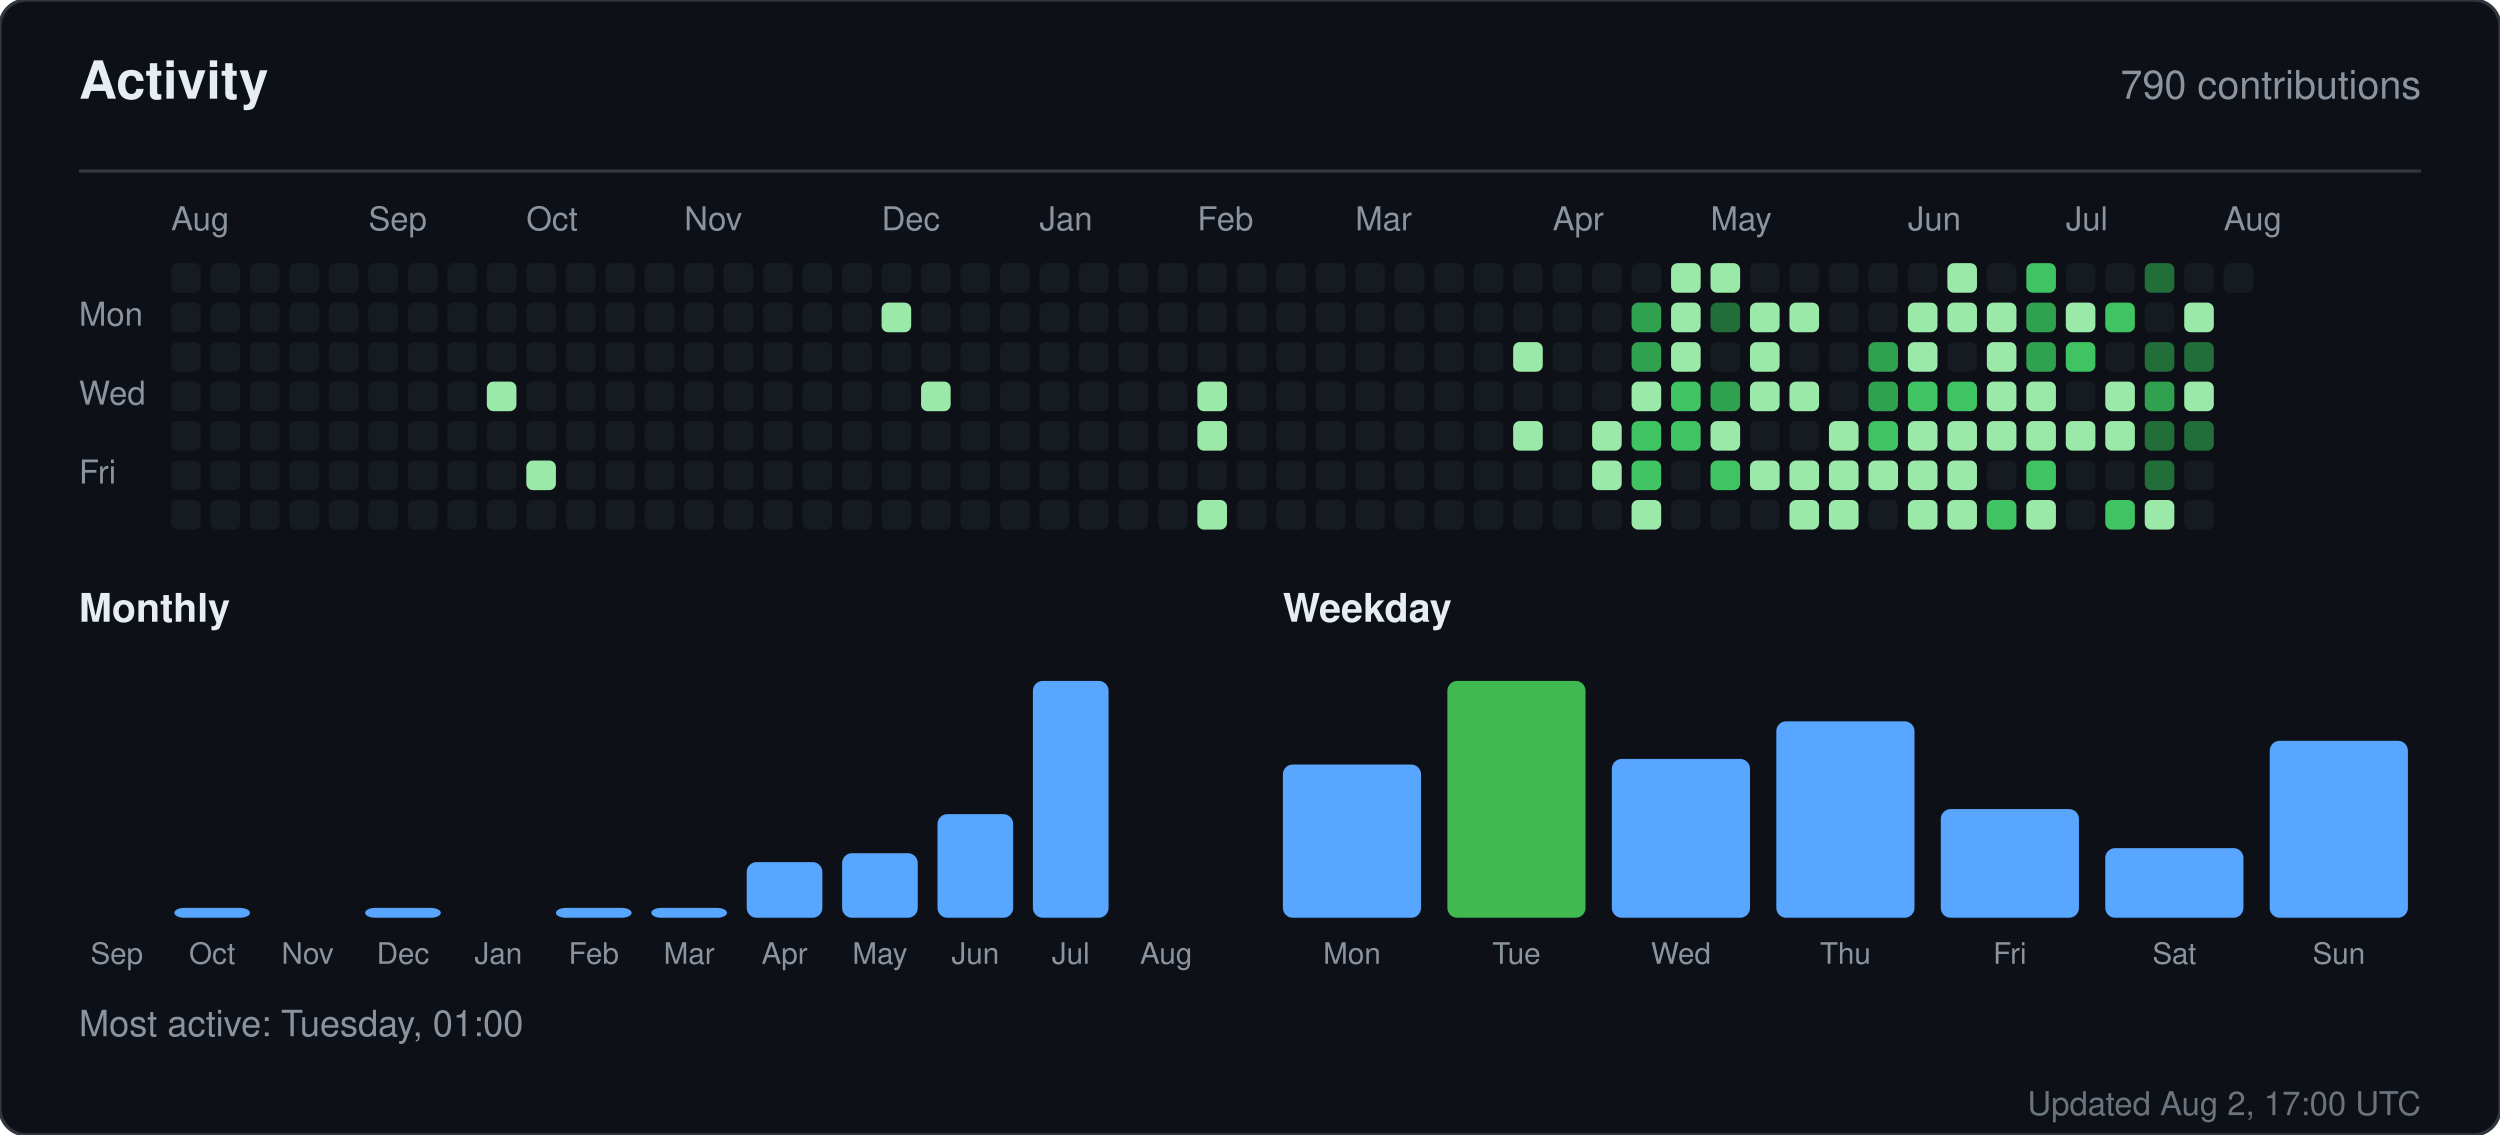
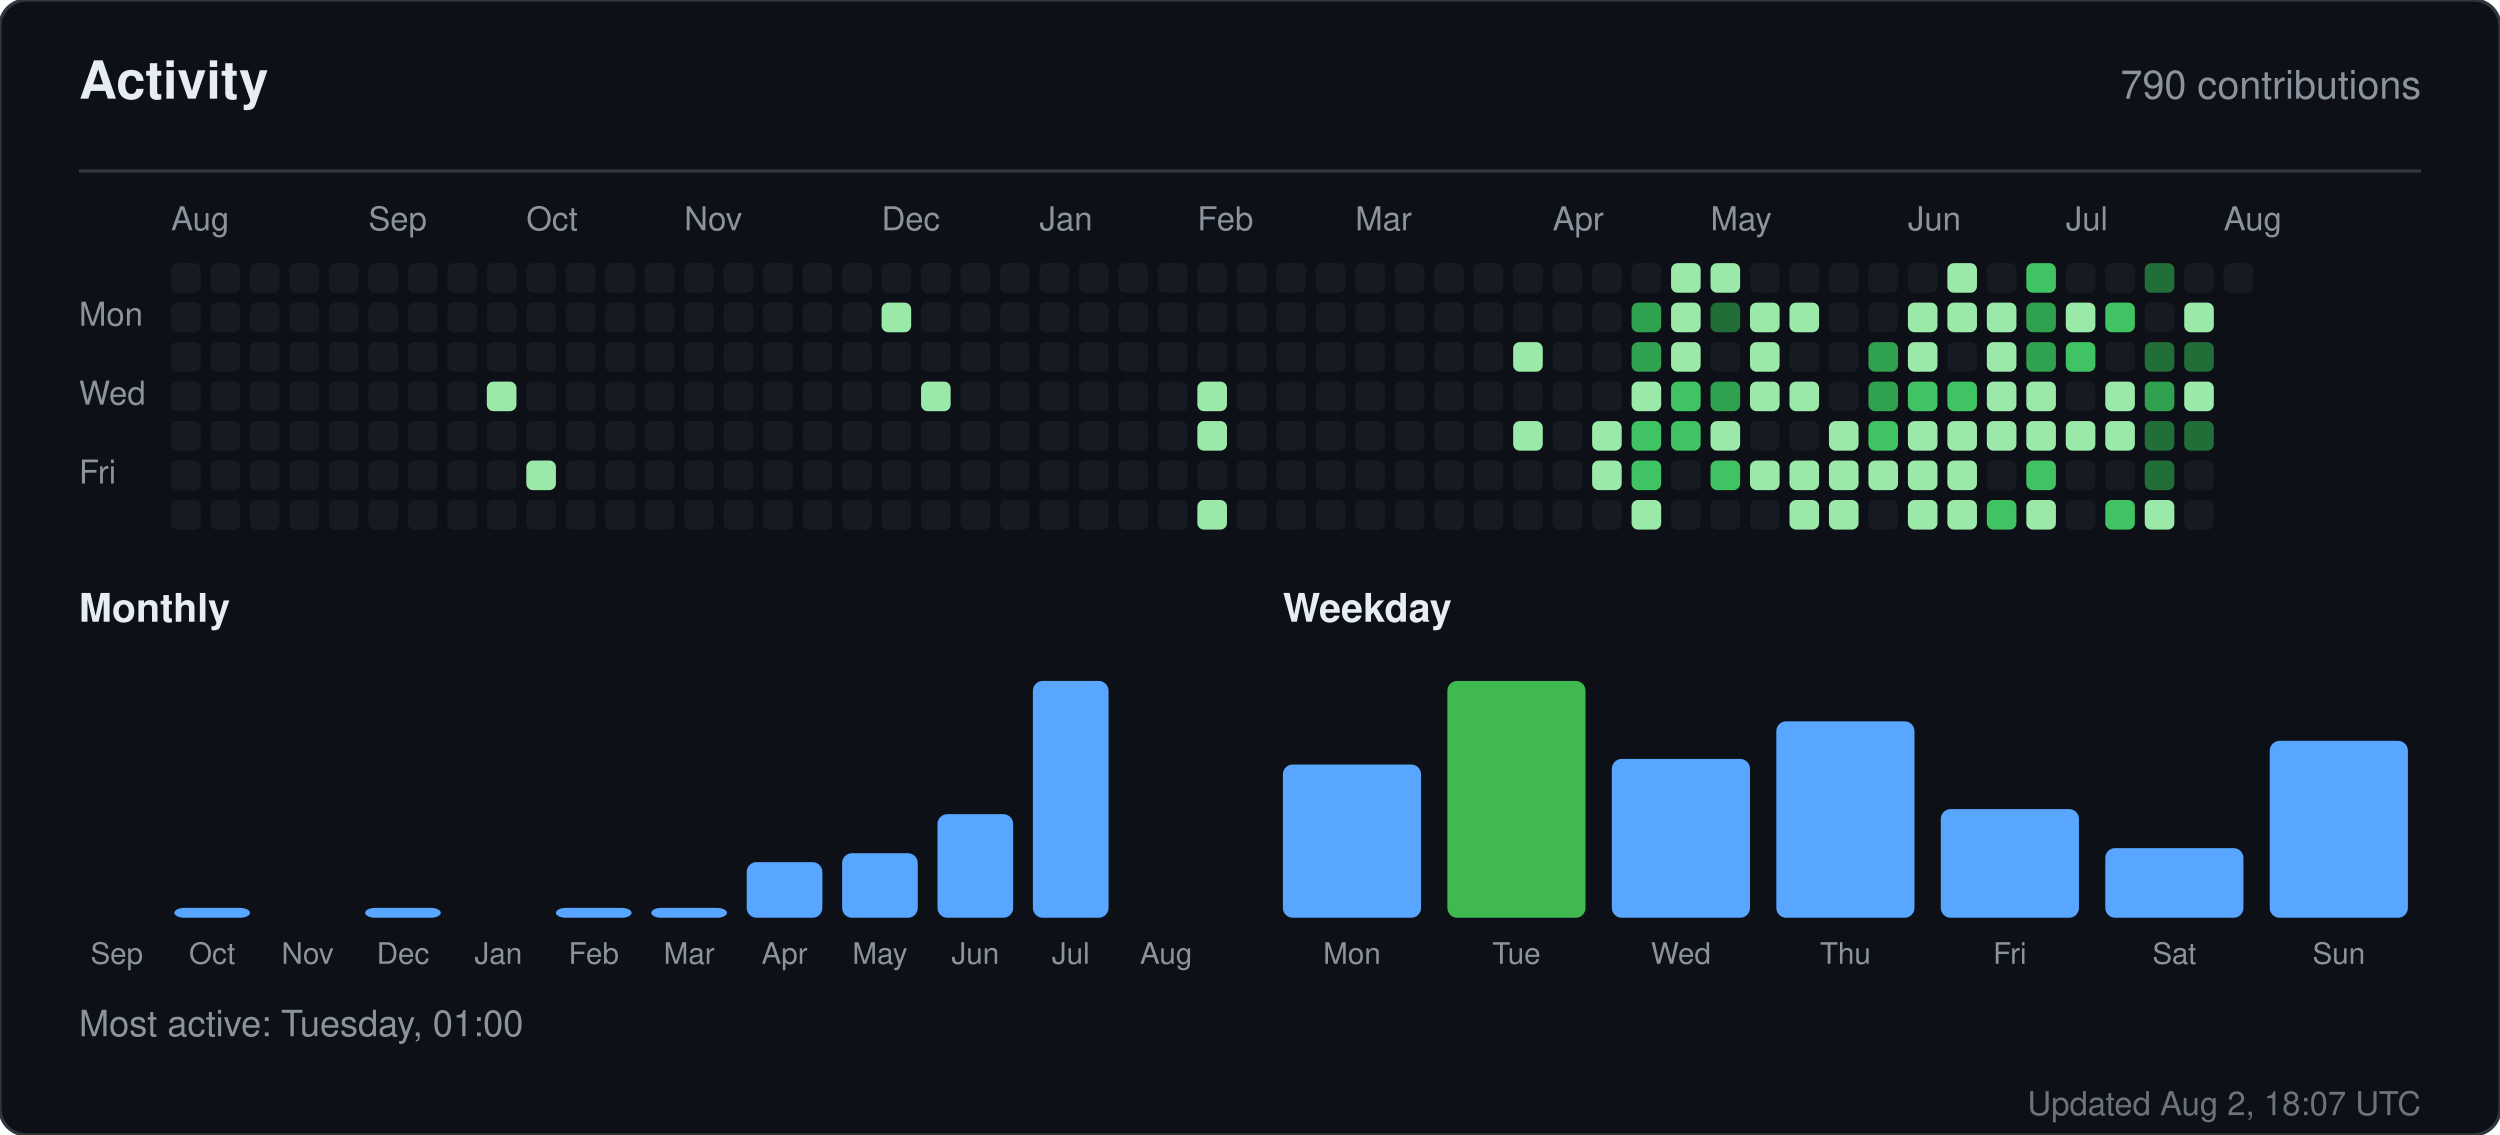
<svg xmlns="http://www.w3.org/2000/svg" width="760" height="345" viewBox="0 0 760 345" role="img" aria-label="Activity for sandiirawan12">
  <rect width="760" height="345" rx="8" fill="#0d1117" stroke="#30363d" />
  <g font-family="-apple-system, BlinkMacSystemFont, Segoe UI, Helvetica, Arial, sans-serif">
    <text x="24" y="30" fill="#e6edf3" font-size="16" font-weight="700">Activity</text>
    <text x="736" y="30" fill="#8b949e" font-size="12" text-anchor="end">790 contributions</text>
    <line x1="24" y1="52" x2="736" y2="52" stroke="#30363d" />
    <text x="52" y="70" fill="#8b949e" font-size="10">Aug</text>
    <text x="112" y="70" fill="#8b949e" font-size="10">Sep</text>
    <text x="160" y="70" fill="#8b949e" font-size="10">Oct</text>
    <text x="208" y="70" fill="#8b949e" font-size="10">Nov</text>
    <text x="268" y="70" fill="#8b949e" font-size="10">Dec</text>
    <text x="316" y="70" fill="#8b949e" font-size="10">Jan</text>
    <text x="364" y="70" fill="#8b949e" font-size="10">Feb</text>
    <text x="412" y="70" fill="#8b949e" font-size="10">Mar</text>
    <text x="472" y="70" fill="#8b949e" font-size="10">Apr</text>
    <text x="520" y="70" fill="#8b949e" font-size="10">May</text>
    <text x="580" y="70" fill="#8b949e" font-size="10">Jun</text>
    <text x="628" y="70" fill="#8b949e" font-size="10">Jul</text>
    <text x="676" y="70" fill="#8b949e" font-size="10">Aug</text>
    <text x="24" y="99" fill="#8b949e" font-size="10">Mon</text>
    <text x="24" y="123" fill="#8b949e" font-size="10">Wed</text>
    <text x="24" y="147" fill="#8b949e" font-size="10">Fri</text>
    <rect x="52" y="80" width="9" height="9" rx="2" fill="#161b22" />
    <rect x="52" y="92" width="9" height="9" rx="2" fill="#161b22" />
    <rect x="52" y="104" width="9" height="9" rx="2" fill="#161b22" />
    <rect x="52" y="116" width="9" height="9" rx="2" fill="#161b22" />
    <rect x="52" y="128" width="9" height="9" rx="2" fill="#161b22" />
    <rect x="52" y="140" width="9" height="9" rx="2" fill="#161b22" />
    <rect x="52" y="152" width="9" height="9" rx="2" fill="#161b22" />
    <rect x="64" y="80" width="9" height="9" rx="2" fill="#161b22" />
    <rect x="64" y="92" width="9" height="9" rx="2" fill="#161b22" />
    <rect x="64" y="104" width="9" height="9" rx="2" fill="#161b22" />
    <rect x="64" y="116" width="9" height="9" rx="2" fill="#161b22" />
    <rect x="64" y="128" width="9" height="9" rx="2" fill="#161b22" />
    <rect x="64" y="140" width="9" height="9" rx="2" fill="#161b22" />
    <rect x="64" y="152" width="9" height="9" rx="2" fill="#161b22" />
    <rect x="76" y="80" width="9" height="9" rx="2" fill="#161b22" />
    <rect x="76" y="92" width="9" height="9" rx="2" fill="#161b22" />
    <rect x="76" y="104" width="9" height="9" rx="2" fill="#161b22" />
    <rect x="76" y="116" width="9" height="9" rx="2" fill="#161b22" />
    <rect x="76" y="128" width="9" height="9" rx="2" fill="#161b22" />
    <rect x="76" y="140" width="9" height="9" rx="2" fill="#161b22" />
    <rect x="76" y="152" width="9" height="9" rx="2" fill="#161b22" />
    <rect x="88" y="80" width="9" height="9" rx="2" fill="#161b22" />
    <rect x="88" y="92" width="9" height="9" rx="2" fill="#161b22" />
    <rect x="88" y="104" width="9" height="9" rx="2" fill="#161b22" />
    <rect x="88" y="116" width="9" height="9" rx="2" fill="#161b22" />
    <rect x="88" y="128" width="9" height="9" rx="2" fill="#161b22" />
    <rect x="88" y="140" width="9" height="9" rx="2" fill="#161b22" />
    <rect x="88" y="152" width="9" height="9" rx="2" fill="#161b22" />
    <rect x="100" y="80" width="9" height="9" rx="2" fill="#161b22" />
    <rect x="100" y="92" width="9" height="9" rx="2" fill="#161b22" />
    <rect x="100" y="104" width="9" height="9" rx="2" fill="#161b22" />
    <rect x="100" y="116" width="9" height="9" rx="2" fill="#161b22" />
    <rect x="100" y="128" width="9" height="9" rx="2" fill="#161b22" />
    <rect x="100" y="140" width="9" height="9" rx="2" fill="#161b22" />
    <rect x="100" y="152" width="9" height="9" rx="2" fill="#161b22" />
    <rect x="112" y="80" width="9" height="9" rx="2" fill="#161b22" />
    <rect x="112" y="92" width="9" height="9" rx="2" fill="#161b22" />
    <rect x="112" y="104" width="9" height="9" rx="2" fill="#161b22" />
    <rect x="112" y="116" width="9" height="9" rx="2" fill="#161b22" />
    <rect x="112" y="128" width="9" height="9" rx="2" fill="#161b22" />
    <rect x="112" y="140" width="9" height="9" rx="2" fill="#161b22" />
    <rect x="112" y="152" width="9" height="9" rx="2" fill="#161b22" />
    <rect x="124" y="80" width="9" height="9" rx="2" fill="#161b22" />
    <rect x="124" y="92" width="9" height="9" rx="2" fill="#161b22" />
    <rect x="124" y="104" width="9" height="9" rx="2" fill="#161b22" />
    <rect x="124" y="116" width="9" height="9" rx="2" fill="#161b22" />
    <rect x="124" y="128" width="9" height="9" rx="2" fill="#161b22" />
    <rect x="124" y="140" width="9" height="9" rx="2" fill="#161b22" />
    <rect x="124" y="152" width="9" height="9" rx="2" fill="#161b22" />
    <rect x="136" y="80" width="9" height="9" rx="2" fill="#161b22" />
    <rect x="136" y="92" width="9" height="9" rx="2" fill="#161b22" />
    <rect x="136" y="104" width="9" height="9" rx="2" fill="#161b22" />
    <rect x="136" y="116" width="9" height="9" rx="2" fill="#161b22" />
    <rect x="136" y="128" width="9" height="9" rx="2" fill="#161b22" />
    <rect x="136" y="140" width="9" height="9" rx="2" fill="#161b22" />
    <rect x="136" y="152" width="9" height="9" rx="2" fill="#161b22" />
    <rect x="148" y="80" width="9" height="9" rx="2" fill="#161b22" />
    <rect x="148" y="92" width="9" height="9" rx="2" fill="#161b22" />
    <rect x="148" y="104" width="9" height="9" rx="2" fill="#161b22" />
    <rect x="148" y="116" width="9" height="9" rx="2" fill="#9be9a8" />
    <rect x="148" y="128" width="9" height="9" rx="2" fill="#161b22" />
    <rect x="148" y="140" width="9" height="9" rx="2" fill="#161b22" />
    <rect x="148" y="152" width="9" height="9" rx="2" fill="#161b22" />
    <rect x="160" y="80" width="9" height="9" rx="2" fill="#161b22" />
    <rect x="160" y="92" width="9" height="9" rx="2" fill="#161b22" />
    <rect x="160" y="104" width="9" height="9" rx="2" fill="#161b22" />
    <rect x="160" y="116" width="9" height="9" rx="2" fill="#161b22" />
    <rect x="160" y="128" width="9" height="9" rx="2" fill="#161b22" />
    <rect x="160" y="140" width="9" height="9" rx="2" fill="#9be9a8" />
    <rect x="160" y="152" width="9" height="9" rx="2" fill="#161b22" />
    <rect x="172" y="80" width="9" height="9" rx="2" fill="#161b22" />
    <rect x="172" y="92" width="9" height="9" rx="2" fill="#161b22" />
    <rect x="172" y="104" width="9" height="9" rx="2" fill="#161b22" />
    <rect x="172" y="116" width="9" height="9" rx="2" fill="#161b22" />
    <rect x="172" y="128" width="9" height="9" rx="2" fill="#161b22" />
    <rect x="172" y="140" width="9" height="9" rx="2" fill="#161b22" />
    <rect x="172" y="152" width="9" height="9" rx="2" fill="#161b22" />
    <rect x="184" y="80" width="9" height="9" rx="2" fill="#161b22" />
    <rect x="184" y="92" width="9" height="9" rx="2" fill="#161b22" />
    <rect x="184" y="104" width="9" height="9" rx="2" fill="#161b22" />
    <rect x="184" y="116" width="9" height="9" rx="2" fill="#161b22" />
    <rect x="184" y="128" width="9" height="9" rx="2" fill="#161b22" />
    <rect x="184" y="140" width="9" height="9" rx="2" fill="#161b22" />
    <rect x="184" y="152" width="9" height="9" rx="2" fill="#161b22" />
    <rect x="196" y="80" width="9" height="9" rx="2" fill="#161b22" />
    <rect x="196" y="92" width="9" height="9" rx="2" fill="#161b22" />
    <rect x="196" y="104" width="9" height="9" rx="2" fill="#161b22" />
    <rect x="196" y="116" width="9" height="9" rx="2" fill="#161b22" />
    <rect x="196" y="128" width="9" height="9" rx="2" fill="#161b22" />
    <rect x="196" y="140" width="9" height="9" rx="2" fill="#161b22" />
    <rect x="196" y="152" width="9" height="9" rx="2" fill="#161b22" />
    <rect x="208" y="80" width="9" height="9" rx="2" fill="#161b22" />
    <rect x="208" y="92" width="9" height="9" rx="2" fill="#161b22" />
    <rect x="208" y="104" width="9" height="9" rx="2" fill="#161b22" />
    <rect x="208" y="116" width="9" height="9" rx="2" fill="#161b22" />
    <rect x="208" y="128" width="9" height="9" rx="2" fill="#161b22" />
    <rect x="208" y="140" width="9" height="9" rx="2" fill="#161b22" />
    <rect x="208" y="152" width="9" height="9" rx="2" fill="#161b22" />
    <rect x="220" y="80" width="9" height="9" rx="2" fill="#161b22" />
    <rect x="220" y="92" width="9" height="9" rx="2" fill="#161b22" />
    <rect x="220" y="104" width="9" height="9" rx="2" fill="#161b22" />
    <rect x="220" y="116" width="9" height="9" rx="2" fill="#161b22" />
    <rect x="220" y="128" width="9" height="9" rx="2" fill="#161b22" />
    <rect x="220" y="140" width="9" height="9" rx="2" fill="#161b22" />
    <rect x="220" y="152" width="9" height="9" rx="2" fill="#161b22" />
    <rect x="232" y="80" width="9" height="9" rx="2" fill="#161b22" />
    <rect x="232" y="92" width="9" height="9" rx="2" fill="#161b22" />
    <rect x="232" y="104" width="9" height="9" rx="2" fill="#161b22" />
    <rect x="232" y="116" width="9" height="9" rx="2" fill="#161b22" />
    <rect x="232" y="128" width="9" height="9" rx="2" fill="#161b22" />
    <rect x="232" y="140" width="9" height="9" rx="2" fill="#161b22" />
    <rect x="232" y="152" width="9" height="9" rx="2" fill="#161b22" />
    <rect x="244" y="80" width="9" height="9" rx="2" fill="#161b22" />
    <rect x="244" y="92" width="9" height="9" rx="2" fill="#161b22" />
    <rect x="244" y="104" width="9" height="9" rx="2" fill="#161b22" />
    <rect x="244" y="116" width="9" height="9" rx="2" fill="#161b22" />
    <rect x="244" y="128" width="9" height="9" rx="2" fill="#161b22" />
    <rect x="244" y="140" width="9" height="9" rx="2" fill="#161b22" />
    <rect x="244" y="152" width="9" height="9" rx="2" fill="#161b22" />
    <rect x="256" y="80" width="9" height="9" rx="2" fill="#161b22" />
    <rect x="256" y="92" width="9" height="9" rx="2" fill="#161b22" />
    <rect x="256" y="104" width="9" height="9" rx="2" fill="#161b22" />
    <rect x="256" y="116" width="9" height="9" rx="2" fill="#161b22" />
    <rect x="256" y="128" width="9" height="9" rx="2" fill="#161b22" />
    <rect x="256" y="140" width="9" height="9" rx="2" fill="#161b22" />
    <rect x="256" y="152" width="9" height="9" rx="2" fill="#161b22" />
    <rect x="268" y="80" width="9" height="9" rx="2" fill="#161b22" />
    <rect x="268" y="92" width="9" height="9" rx="2" fill="#9be9a8" />
    <rect x="268" y="104" width="9" height="9" rx="2" fill="#161b22" />
    <rect x="268" y="116" width="9" height="9" rx="2" fill="#161b22" />
    <rect x="268" y="128" width="9" height="9" rx="2" fill="#161b22" />
    <rect x="268" y="140" width="9" height="9" rx="2" fill="#161b22" />
    <rect x="268" y="152" width="9" height="9" rx="2" fill="#161b22" />
    <rect x="280" y="80" width="9" height="9" rx="2" fill="#161b22" />
    <rect x="280" y="92" width="9" height="9" rx="2" fill="#161b22" />
    <rect x="280" y="104" width="9" height="9" rx="2" fill="#161b22" />
    <rect x="280" y="116" width="9" height="9" rx="2" fill="#9be9a8" />
    <rect x="280" y="128" width="9" height="9" rx="2" fill="#161b22" />
    <rect x="280" y="140" width="9" height="9" rx="2" fill="#161b22" />
    <rect x="280" y="152" width="9" height="9" rx="2" fill="#161b22" />
    <rect x="292" y="80" width="9" height="9" rx="2" fill="#161b22" />
    <rect x="292" y="92" width="9" height="9" rx="2" fill="#161b22" />
    <rect x="292" y="104" width="9" height="9" rx="2" fill="#161b22" />
    <rect x="292" y="116" width="9" height="9" rx="2" fill="#161b22" />
    <rect x="292" y="128" width="9" height="9" rx="2" fill="#161b22" />
    <rect x="292" y="140" width="9" height="9" rx="2" fill="#161b22" />
    <rect x="292" y="152" width="9" height="9" rx="2" fill="#161b22" />
    <rect x="304" y="80" width="9" height="9" rx="2" fill="#161b22" />
    <rect x="304" y="92" width="9" height="9" rx="2" fill="#161b22" />
    <rect x="304" y="104" width="9" height="9" rx="2" fill="#161b22" />
    <rect x="304" y="116" width="9" height="9" rx="2" fill="#161b22" />
    <rect x="304" y="128" width="9" height="9" rx="2" fill="#161b22" />
    <rect x="304" y="140" width="9" height="9" rx="2" fill="#161b22" />
    <rect x="304" y="152" width="9" height="9" rx="2" fill="#161b22" />
    <rect x="316" y="80" width="9" height="9" rx="2" fill="#161b22" />
    <rect x="316" y="92" width="9" height="9" rx="2" fill="#161b22" />
    <rect x="316" y="104" width="9" height="9" rx="2" fill="#161b22" />
    <rect x="316" y="116" width="9" height="9" rx="2" fill="#161b22" />
    <rect x="316" y="128" width="9" height="9" rx="2" fill="#161b22" />
    <rect x="316" y="140" width="9" height="9" rx="2" fill="#161b22" />
    <rect x="316" y="152" width="9" height="9" rx="2" fill="#161b22" />
    <rect x="328" y="80" width="9" height="9" rx="2" fill="#161b22" />
    <rect x="328" y="92" width="9" height="9" rx="2" fill="#161b22" />
    <rect x="328" y="104" width="9" height="9" rx="2" fill="#161b22" />
    <rect x="328" y="116" width="9" height="9" rx="2" fill="#161b22" />
    <rect x="328" y="128" width="9" height="9" rx="2" fill="#161b22" />
    <rect x="328" y="140" width="9" height="9" rx="2" fill="#161b22" />
    <rect x="328" y="152" width="9" height="9" rx="2" fill="#161b22" />
    <rect x="340" y="80" width="9" height="9" rx="2" fill="#161b22" />
    <rect x="340" y="92" width="9" height="9" rx="2" fill="#161b22" />
    <rect x="340" y="104" width="9" height="9" rx="2" fill="#161b22" />
    <rect x="340" y="116" width="9" height="9" rx="2" fill="#161b22" />
    <rect x="340" y="128" width="9" height="9" rx="2" fill="#161b22" />
    <rect x="340" y="140" width="9" height="9" rx="2" fill="#161b22" />
    <rect x="340" y="152" width="9" height="9" rx="2" fill="#161b22" />
    <rect x="352" y="80" width="9" height="9" rx="2" fill="#161b22" />
    <rect x="352" y="92" width="9" height="9" rx="2" fill="#161b22" />
    <rect x="352" y="104" width="9" height="9" rx="2" fill="#161b22" />
    <rect x="352" y="116" width="9" height="9" rx="2" fill="#161b22" />
    <rect x="352" y="128" width="9" height="9" rx="2" fill="#161b22" />
    <rect x="352" y="140" width="9" height="9" rx="2" fill="#161b22" />
    <rect x="352" y="152" width="9" height="9" rx="2" fill="#161b22" />
    <rect x="364" y="80" width="9" height="9" rx="2" fill="#161b22" />
    <rect x="364" y="92" width="9" height="9" rx="2" fill="#161b22" />
    <rect x="364" y="104" width="9" height="9" rx="2" fill="#161b22" />
    <rect x="364" y="116" width="9" height="9" rx="2" fill="#9be9a8" />
    <rect x="364" y="128" width="9" height="9" rx="2" fill="#9be9a8" />
    <rect x="364" y="140" width="9" height="9" rx="2" fill="#161b22" />
    <rect x="364" y="152" width="9" height="9" rx="2" fill="#9be9a8" />
    <rect x="376" y="80" width="9" height="9" rx="2" fill="#161b22" />
    <rect x="376" y="92" width="9" height="9" rx="2" fill="#161b22" />
    <rect x="376" y="104" width="9" height="9" rx="2" fill="#161b22" />
    <rect x="376" y="116" width="9" height="9" rx="2" fill="#161b22" />
    <rect x="376" y="128" width="9" height="9" rx="2" fill="#161b22" />
    <rect x="376" y="140" width="9" height="9" rx="2" fill="#161b22" />
    <rect x="376" y="152" width="9" height="9" rx="2" fill="#161b22" />
    <rect x="388" y="80" width="9" height="9" rx="2" fill="#161b22" />
    <rect x="388" y="92" width="9" height="9" rx="2" fill="#161b22" />
    <rect x="388" y="104" width="9" height="9" rx="2" fill="#161b22" />
    <rect x="388" y="116" width="9" height="9" rx="2" fill="#161b22" />
    <rect x="388" y="128" width="9" height="9" rx="2" fill="#161b22" />
    <rect x="388" y="140" width="9" height="9" rx="2" fill="#161b22" />
    <rect x="388" y="152" width="9" height="9" rx="2" fill="#161b22" />
    <rect x="400" y="80" width="9" height="9" rx="2" fill="#161b22" />
    <rect x="400" y="92" width="9" height="9" rx="2" fill="#161b22" />
    <rect x="400" y="104" width="9" height="9" rx="2" fill="#161b22" />
    <rect x="400" y="116" width="9" height="9" rx="2" fill="#161b22" />
    <rect x="400" y="128" width="9" height="9" rx="2" fill="#161b22" />
    <rect x="400" y="140" width="9" height="9" rx="2" fill="#161b22" />
    <rect x="400" y="152" width="9" height="9" rx="2" fill="#161b22" />
    <rect x="412" y="80" width="9" height="9" rx="2" fill="#161b22" />
    <rect x="412" y="92" width="9" height="9" rx="2" fill="#161b22" />
    <rect x="412" y="104" width="9" height="9" rx="2" fill="#161b22" />
    <rect x="412" y="116" width="9" height="9" rx="2" fill="#161b22" />
    <rect x="412" y="128" width="9" height="9" rx="2" fill="#161b22" />
    <rect x="412" y="140" width="9" height="9" rx="2" fill="#161b22" />
    <rect x="412" y="152" width="9" height="9" rx="2" fill="#161b22" />
    <rect x="424" y="80" width="9" height="9" rx="2" fill="#161b22" />
    <rect x="424" y="92" width="9" height="9" rx="2" fill="#161b22" />
    <rect x="424" y="104" width="9" height="9" rx="2" fill="#161b22" />
    <rect x="424" y="116" width="9" height="9" rx="2" fill="#161b22" />
    <rect x="424" y="128" width="9" height="9" rx="2" fill="#161b22" />
    <rect x="424" y="140" width="9" height="9" rx="2" fill="#161b22" />
    <rect x="424" y="152" width="9" height="9" rx="2" fill="#161b22" />
    <rect x="436" y="80" width="9" height="9" rx="2" fill="#161b22" />
    <rect x="436" y="92" width="9" height="9" rx="2" fill="#161b22" />
    <rect x="436" y="104" width="9" height="9" rx="2" fill="#161b22" />
    <rect x="436" y="116" width="9" height="9" rx="2" fill="#161b22" />
    <rect x="436" y="128" width="9" height="9" rx="2" fill="#161b22" />
    <rect x="436" y="140" width="9" height="9" rx="2" fill="#161b22" />
    <rect x="436" y="152" width="9" height="9" rx="2" fill="#161b22" />
    <rect x="448" y="80" width="9" height="9" rx="2" fill="#161b22" />
    <rect x="448" y="92" width="9" height="9" rx="2" fill="#161b22" />
    <rect x="448" y="104" width="9" height="9" rx="2" fill="#161b22" />
    <rect x="448" y="116" width="9" height="9" rx="2" fill="#161b22" />
    <rect x="448" y="128" width="9" height="9" rx="2" fill="#161b22" />
    <rect x="448" y="140" width="9" height="9" rx="2" fill="#161b22" />
    <rect x="448" y="152" width="9" height="9" rx="2" fill="#161b22" />
    <rect x="460" y="80" width="9" height="9" rx="2" fill="#161b22" />
    <rect x="460" y="92" width="9" height="9" rx="2" fill="#161b22" />
    <rect x="460" y="104" width="9" height="9" rx="2" fill="#9be9a8" />
    <rect x="460" y="116" width="9" height="9" rx="2" fill="#161b22" />
    <rect x="460" y="128" width="9" height="9" rx="2" fill="#9be9a8" />
    <rect x="460" y="140" width="9" height="9" rx="2" fill="#161b22" />
    <rect x="460" y="152" width="9" height="9" rx="2" fill="#161b22" />
    <rect x="472" y="80" width="9" height="9" rx="2" fill="#161b22" />
    <rect x="472" y="92" width="9" height="9" rx="2" fill="#161b22" />
    <rect x="472" y="104" width="9" height="9" rx="2" fill="#161b22" />
    <rect x="472" y="116" width="9" height="9" rx="2" fill="#161b22" />
    <rect x="472" y="128" width="9" height="9" rx="2" fill="#161b22" />
    <rect x="472" y="140" width="9" height="9" rx="2" fill="#161b22" />
    <rect x="472" y="152" width="9" height="9" rx="2" fill="#161b22" />
    <rect x="484" y="80" width="9" height="9" rx="2" fill="#161b22" />
    <rect x="484" y="92" width="9" height="9" rx="2" fill="#161b22" />
    <rect x="484" y="104" width="9" height="9" rx="2" fill="#161b22" />
    <rect x="484" y="116" width="9" height="9" rx="2" fill="#161b22" />
    <rect x="484" y="128" width="9" height="9" rx="2" fill="#9be9a8" />
    <rect x="484" y="140" width="9" height="9" rx="2" fill="#9be9a8" />
    <rect x="484" y="152" width="9" height="9" rx="2" fill="#161b22" />
    <rect x="496" y="80" width="9" height="9" rx="2" fill="#161b22" />
    <rect x="496" y="92" width="9" height="9" rx="2" fill="#30a14e" />
    <rect x="496" y="104" width="9" height="9" rx="2" fill="#30a14e" />
    <rect x="496" y="116" width="9" height="9" rx="2" fill="#9be9a8" />
    <rect x="496" y="128" width="9" height="9" rx="2" fill="#40c463" />
    <rect x="496" y="140" width="9" height="9" rx="2" fill="#40c463" />
    <rect x="496" y="152" width="9" height="9" rx="2" fill="#9be9a8" />
    <rect x="508" y="80" width="9" height="9" rx="2" fill="#9be9a8" />
    <rect x="508" y="92" width="9" height="9" rx="2" fill="#9be9a8" />
    <rect x="508" y="104" width="9" height="9" rx="2" fill="#9be9a8" />
    <rect x="508" y="116" width="9" height="9" rx="2" fill="#40c463" />
    <rect x="508" y="128" width="9" height="9" rx="2" fill="#40c463" />
    <rect x="508" y="140" width="9" height="9" rx="2" fill="#161b22" />
    <rect x="508" y="152" width="9" height="9" rx="2" fill="#161b22" />
    <rect x="520" y="80" width="9" height="9" rx="2" fill="#9be9a8" />
    <rect x="520" y="92" width="9" height="9" rx="2" fill="#216e39" />
    <rect x="520" y="104" width="9" height="9" rx="2" fill="#161b22" />
    <rect x="520" y="116" width="9" height="9" rx="2" fill="#30a14e" />
    <rect x="520" y="128" width="9" height="9" rx="2" fill="#9be9a8" />
    <rect x="520" y="140" width="9" height="9" rx="2" fill="#40c463" />
    <rect x="520" y="152" width="9" height="9" rx="2" fill="#161b22" />
    <rect x="532" y="80" width="9" height="9" rx="2" fill="#161b22" />
    <rect x="532" y="92" width="9" height="9" rx="2" fill="#9be9a8" />
    <rect x="532" y="104" width="9" height="9" rx="2" fill="#9be9a8" />
    <rect x="532" y="116" width="9" height="9" rx="2" fill="#9be9a8" />
    <rect x="532" y="128" width="9" height="9" rx="2" fill="#161b22" />
    <rect x="532" y="140" width="9" height="9" rx="2" fill="#9be9a8" />
    <rect x="532" y="152" width="9" height="9" rx="2" fill="#161b22" />
    <rect x="544" y="80" width="9" height="9" rx="2" fill="#161b22" />
    <rect x="544" y="92" width="9" height="9" rx="2" fill="#9be9a8" />
    <rect x="544" y="104" width="9" height="9" rx="2" fill="#161b22" />
    <rect x="544" y="116" width="9" height="9" rx="2" fill="#9be9a8" />
    <rect x="544" y="128" width="9" height="9" rx="2" fill="#161b22" />
    <rect x="544" y="140" width="9" height="9" rx="2" fill="#9be9a8" />
    <rect x="544" y="152" width="9" height="9" rx="2" fill="#9be9a8" />
    <rect x="556" y="80" width="9" height="9" rx="2" fill="#161b22" />
    <rect x="556" y="92" width="9" height="9" rx="2" fill="#161b22" />
    <rect x="556" y="104" width="9" height="9" rx="2" fill="#161b22" />
    <rect x="556" y="116" width="9" height="9" rx="2" fill="#161b22" />
    <rect x="556" y="128" width="9" height="9" rx="2" fill="#9be9a8" />
    <rect x="556" y="140" width="9" height="9" rx="2" fill="#9be9a8" />
    <rect x="556" y="152" width="9" height="9" rx="2" fill="#9be9a8" />
    <rect x="568" y="80" width="9" height="9" rx="2" fill="#161b22" />
    <rect x="568" y="92" width="9" height="9" rx="2" fill="#161b22" />
    <rect x="568" y="104" width="9" height="9" rx="2" fill="#30a14e" />
    <rect x="568" y="116" width="9" height="9" rx="2" fill="#30a14e" />
    <rect x="568" y="128" width="9" height="9" rx="2" fill="#40c463" />
    <rect x="568" y="140" width="9" height="9" rx="2" fill="#9be9a8" />
    <rect x="568" y="152" width="9" height="9" rx="2" fill="#161b22" />
    <rect x="580" y="80" width="9" height="9" rx="2" fill="#161b22" />
    <rect x="580" y="92" width="9" height="9" rx="2" fill="#9be9a8" />
    <rect x="580" y="104" width="9" height="9" rx="2" fill="#9be9a8" />
    <rect x="580" y="116" width="9" height="9" rx="2" fill="#40c463" />
    <rect x="580" y="128" width="9" height="9" rx="2" fill="#9be9a8" />
    <rect x="580" y="140" width="9" height="9" rx="2" fill="#9be9a8" />
    <rect x="580" y="152" width="9" height="9" rx="2" fill="#9be9a8" />
    <rect x="592" y="80" width="9" height="9" rx="2" fill="#9be9a8" />
    <rect x="592" y="92" width="9" height="9" rx="2" fill="#9be9a8" />
    <rect x="592" y="104" width="9" height="9" rx="2" fill="#161b22" />
    <rect x="592" y="116" width="9" height="9" rx="2" fill="#40c463" />
    <rect x="592" y="128" width="9" height="9" rx="2" fill="#9be9a8" />
    <rect x="592" y="140" width="9" height="9" rx="2" fill="#9be9a8" />
    <rect x="592" y="152" width="9" height="9" rx="2" fill="#9be9a8" />
    <rect x="604" y="80" width="9" height="9" rx="2" fill="#161b22" />
    <rect x="604" y="92" width="9" height="9" rx="2" fill="#9be9a8" />
    <rect x="604" y="104" width="9" height="9" rx="2" fill="#9be9a8" />
    <rect x="604" y="116" width="9" height="9" rx="2" fill="#9be9a8" />
    <rect x="604" y="128" width="9" height="9" rx="2" fill="#9be9a8" />
    <rect x="604" y="140" width="9" height="9" rx="2" fill="#161b22" />
    <rect x="604" y="152" width="9" height="9" rx="2" fill="#40c463" />
    <rect x="616" y="80" width="9" height="9" rx="2" fill="#40c463" />
    <rect x="616" y="92" width="9" height="9" rx="2" fill="#30a14e" />
    <rect x="616" y="104" width="9" height="9" rx="2" fill="#30a14e" />
    <rect x="616" y="116" width="9" height="9" rx="2" fill="#9be9a8" />
    <rect x="616" y="128" width="9" height="9" rx="2" fill="#9be9a8" />
    <rect x="616" y="140" width="9" height="9" rx="2" fill="#40c463" />
    <rect x="616" y="152" width="9" height="9" rx="2" fill="#9be9a8" />
    <rect x="628" y="80" width="9" height="9" rx="2" fill="#161b22" />
    <rect x="628" y="92" width="9" height="9" rx="2" fill="#9be9a8" />
    <rect x="628" y="104" width="9" height="9" rx="2" fill="#40c463" />
    <rect x="628" y="116" width="9" height="9" rx="2" fill="#161b22" />
    <rect x="628" y="128" width="9" height="9" rx="2" fill="#9be9a8" />
    <rect x="628" y="140" width="9" height="9" rx="2" fill="#161b22" />
    <rect x="628" y="152" width="9" height="9" rx="2" fill="#161b22" />
    <rect x="640" y="80" width="9" height="9" rx="2" fill="#161b22" />
    <rect x="640" y="92" width="9" height="9" rx="2" fill="#40c463" />
    <rect x="640" y="104" width="9" height="9" rx="2" fill="#161b22" />
    <rect x="640" y="116" width="9" height="9" rx="2" fill="#9be9a8" />
    <rect x="640" y="128" width="9" height="9" rx="2" fill="#9be9a8" />
    <rect x="640" y="140" width="9" height="9" rx="2" fill="#161b22" />
    <rect x="640" y="152" width="9" height="9" rx="2" fill="#40c463" />
    <rect x="652" y="80" width="9" height="9" rx="2" fill="#216e39" />
    <rect x="652" y="92" width="9" height="9" rx="2" fill="#161b22" />
    <rect x="652" y="104" width="9" height="9" rx="2" fill="#216e39" />
    <rect x="652" y="116" width="9" height="9" rx="2" fill="#30a14e" />
    <rect x="652" y="128" width="9" height="9" rx="2" fill="#216e39" />
    <rect x="652" y="140" width="9" height="9" rx="2" fill="#216e39" />
    <rect x="652" y="152" width="9" height="9" rx="2" fill="#9be9a8" />
    <rect x="664" y="80" width="9" height="9" rx="2" fill="#161b22" />
    <rect x="664" y="92" width="9" height="9" rx="2" fill="#9be9a8" />
    <rect x="664" y="104" width="9" height="9" rx="2" fill="#216e39" />
    <rect x="664" y="116" width="9" height="9" rx="2" fill="#9be9a8" />
    <rect x="664" y="128" width="9" height="9" rx="2" fill="#216e39" />
    <rect x="664" y="140" width="9" height="9" rx="2" fill="#161b22" />
    <rect x="664" y="152" width="9" height="9" rx="2" fill="#161b22" />
    <rect x="676" y="80" width="9" height="9" rx="2" fill="#161b22" />
    <text x="24" y="189" fill="#e6edf3" font-size="12" font-weight="600">Monthly</text>
    <text x="390" y="189" fill="#e6edf3" font-size="12" font-weight="600">Weekday</text>
    <rect x="24" y="279" width="23" height="0" rx="3" fill="#58a6ff" />
    <text x="35.5" y="293" fill="#8b949e" font-size="9" text-anchor="middle">Sep</text>
    <rect x="53" y="276" width="23" height="3" rx="3" fill="#58a6ff" />
    <text x="64.5" y="293" fill="#8b949e" font-size="9" text-anchor="middle">Oct</text>
    <rect x="82" y="279" width="23" height="0" rx="3" fill="#58a6ff" />
    <text x="93.5" y="293" fill="#8b949e" font-size="9" text-anchor="middle">Nov</text>
    <rect x="111" y="276" width="23" height="3" rx="3" fill="#58a6ff" />
    <text x="122.5" y="293" fill="#8b949e" font-size="9" text-anchor="middle">Dec</text>
    <rect x="140" y="279" width="23" height="0" rx="3" fill="#58a6ff" />
    <text x="151.5" y="293" fill="#8b949e" font-size="9" text-anchor="middle">Jan</text>
    <rect x="169" y="276" width="23" height="3" rx="3" fill="#58a6ff" />
    <text x="180.5" y="293" fill="#8b949e" font-size="9" text-anchor="middle">Feb</text>
    <rect x="198" y="276" width="23" height="3" rx="3" fill="#58a6ff" />
    <text x="209.5" y="293" fill="#8b949e" font-size="9" text-anchor="middle">Mar</text>
    <rect x="227" y="262.08" width="23" height="16.92" rx="3" fill="#58a6ff" />
    <text x="238.5" y="293" fill="#8b949e" font-size="9" text-anchor="middle">Apr</text>
    <rect x="256" y="259.38" width="23" height="19.62" rx="3" fill="#58a6ff" />
    <text x="267.5" y="293" fill="#8b949e" font-size="9" text-anchor="middle">May</text>
    <rect x="285" y="247.5" width="23" height="31.5" rx="3" fill="#58a6ff" />
    <text x="296.5" y="293" fill="#8b949e" font-size="9" text-anchor="middle">Jun</text>
    <rect x="314" y="207" width="23" height="72" rx="3" fill="#58a6ff" />
    <text x="325.5" y="293" fill="#8b949e" font-size="9" text-anchor="middle">Jul</text>
    <rect x="343" y="279" width="23" height="0" rx="3" fill="#58a6ff" />
    <text x="354.5" y="293" fill="#8b949e" font-size="9" text-anchor="middle">Aug</text>
    <rect x="390" y="232.412" width="42" height="46.588" rx="3" fill="#58a6ff" />
    <text x="411" y="293" fill="#8b949e" font-size="9" text-anchor="middle">Mon</text>
    <rect x="440" y="207" width="42" height="72" rx="3" fill="#3fb950" />
    <text x="461" y="293" fill="#8b949e" font-size="9" text-anchor="middle">Tue</text>
    <rect x="490" y="230.718" width="42" height="48.282" rx="3" fill="#58a6ff" />
    <text x="511" y="293" fill="#8b949e" font-size="9" text-anchor="middle">Wed</text>
    <rect x="540" y="219.282" width="42" height="59.718" rx="3" fill="#58a6ff" />
    <text x="561" y="293" fill="#8b949e" font-size="9" text-anchor="middle">Thu</text>
    <rect x="590" y="245.965" width="42" height="33.035" rx="3" fill="#58a6ff" />
    <text x="611" y="293" fill="#8b949e" font-size="9" text-anchor="middle">Fri</text>
    <rect x="640" y="257.824" width="42" height="21.176" rx="3" fill="#58a6ff" />
    <text x="661" y="293" fill="#8b949e" font-size="9" text-anchor="middle">Sat</text>
    <rect x="690" y="225.212" width="42" height="53.788" rx="3" fill="#58a6ff" />
    <text x="711" y="293" fill="#8b949e" font-size="9" text-anchor="middle">Sun</text>
    <text x="24" y="315" fill="#8b949e" font-size="11">Most active: Tuesday, 01:00</text>
-     <text x="736" y="339" fill="#8b949e" font-size="10" text-anchor="end" opacity="0.75">Updated Aug 2, 17:00 UTC</text>
+     <text x="736" y="339" fill="#8b949e" font-size="10" text-anchor="end" opacity="0.75">Updated Aug 2, 18:07 UTC</text>
  </g>
</svg>
